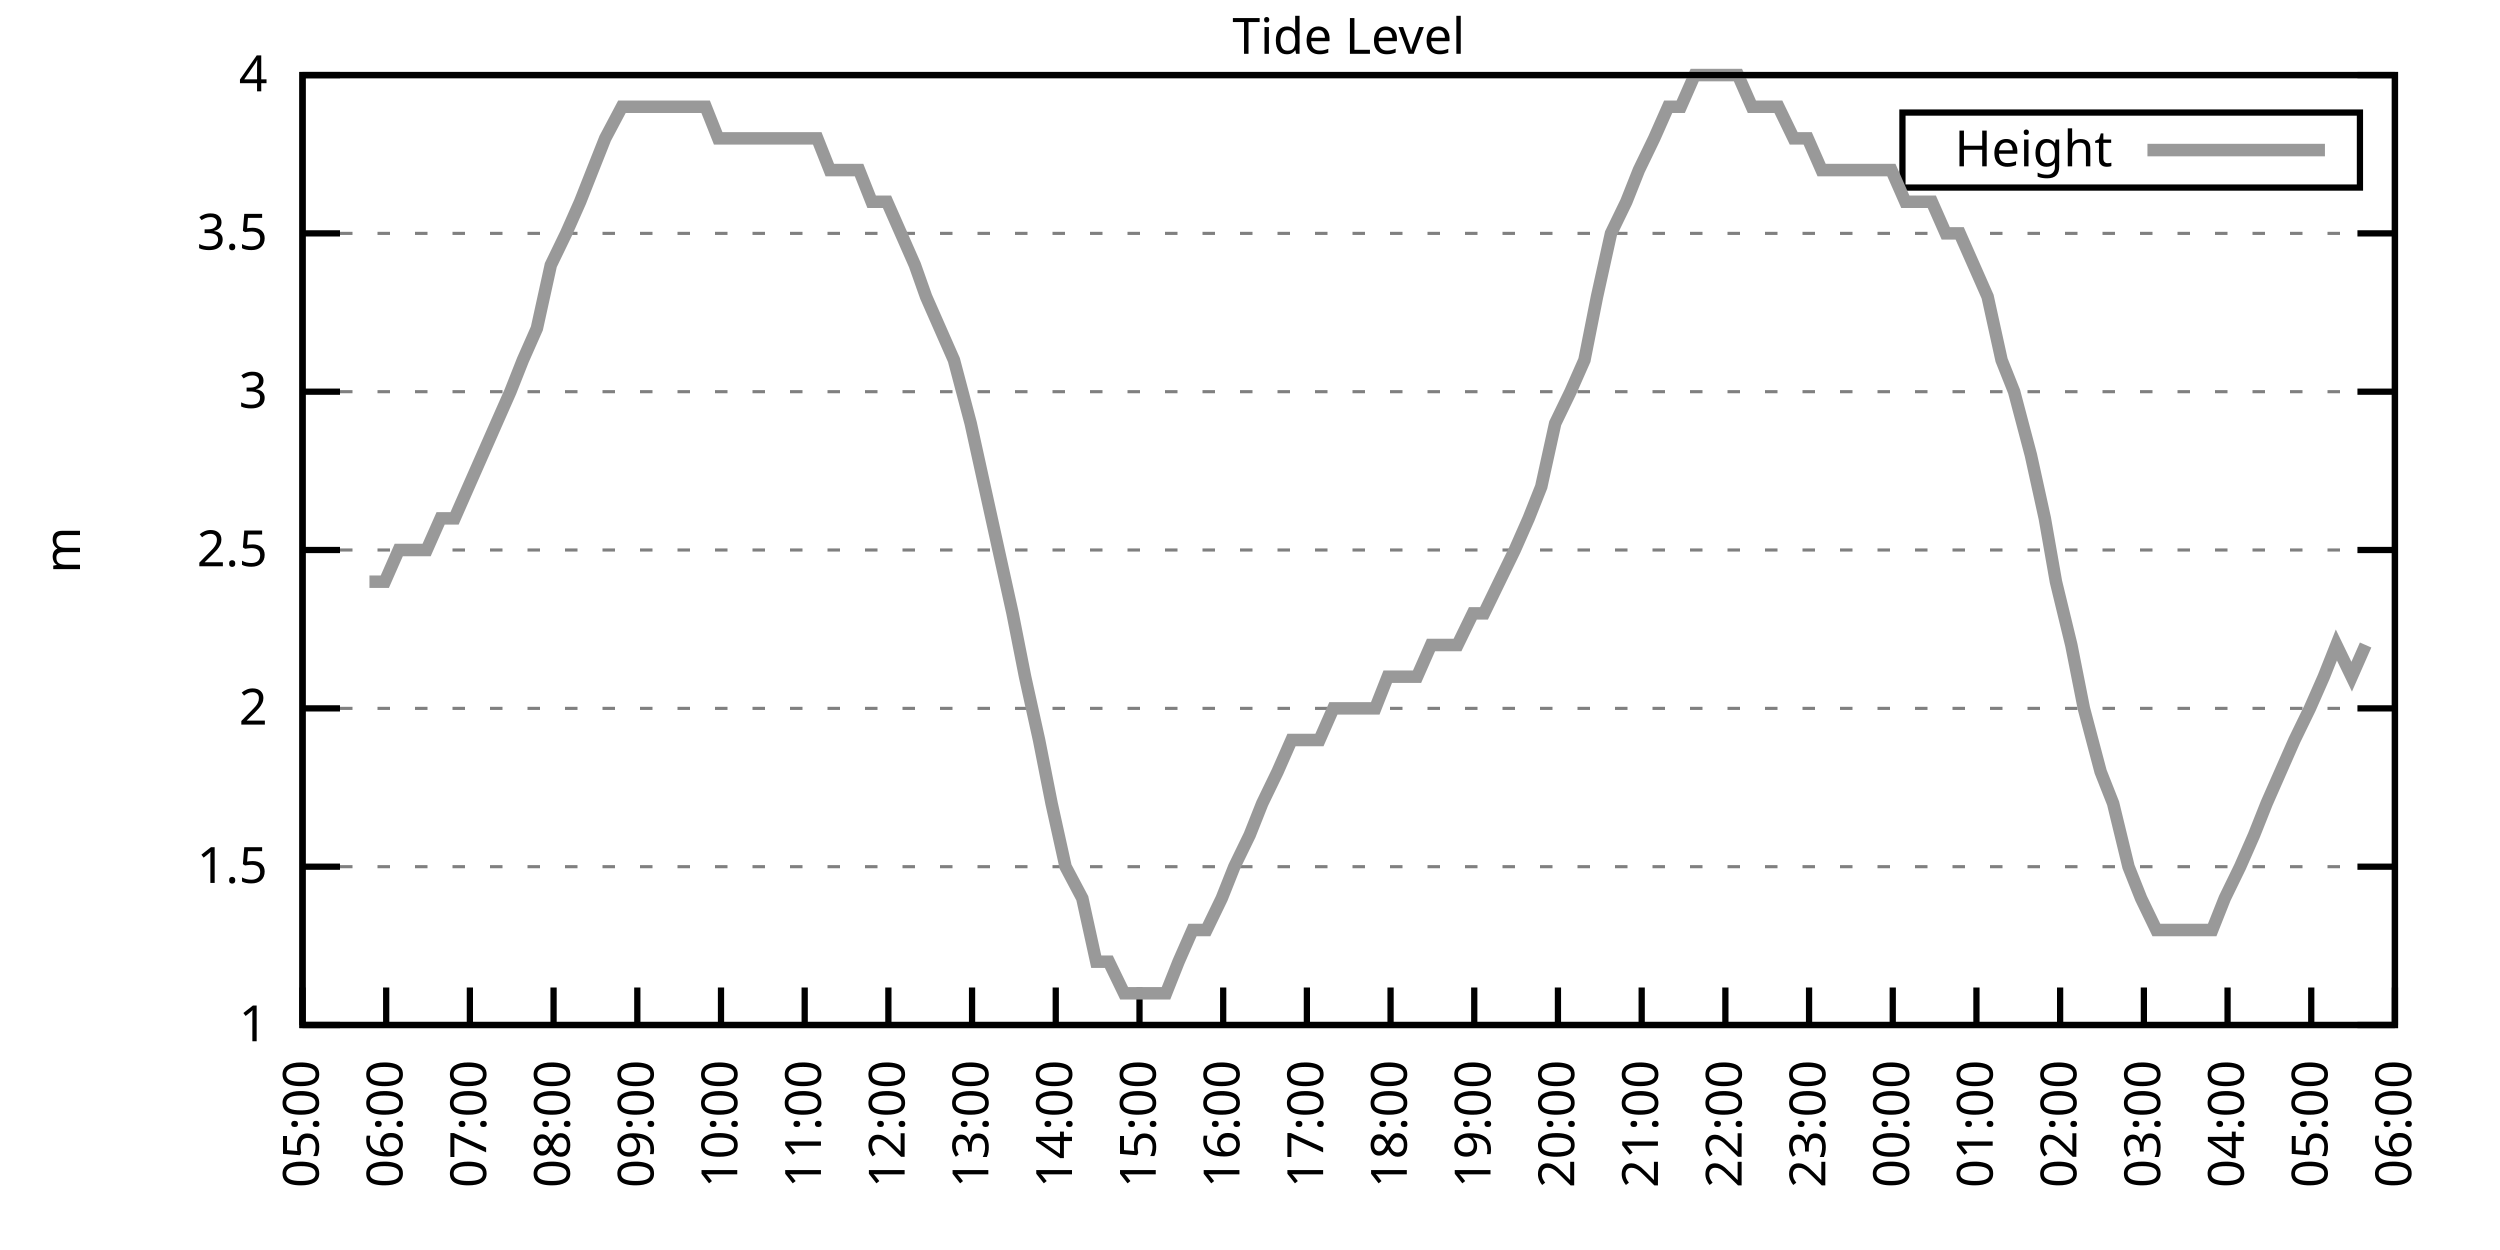
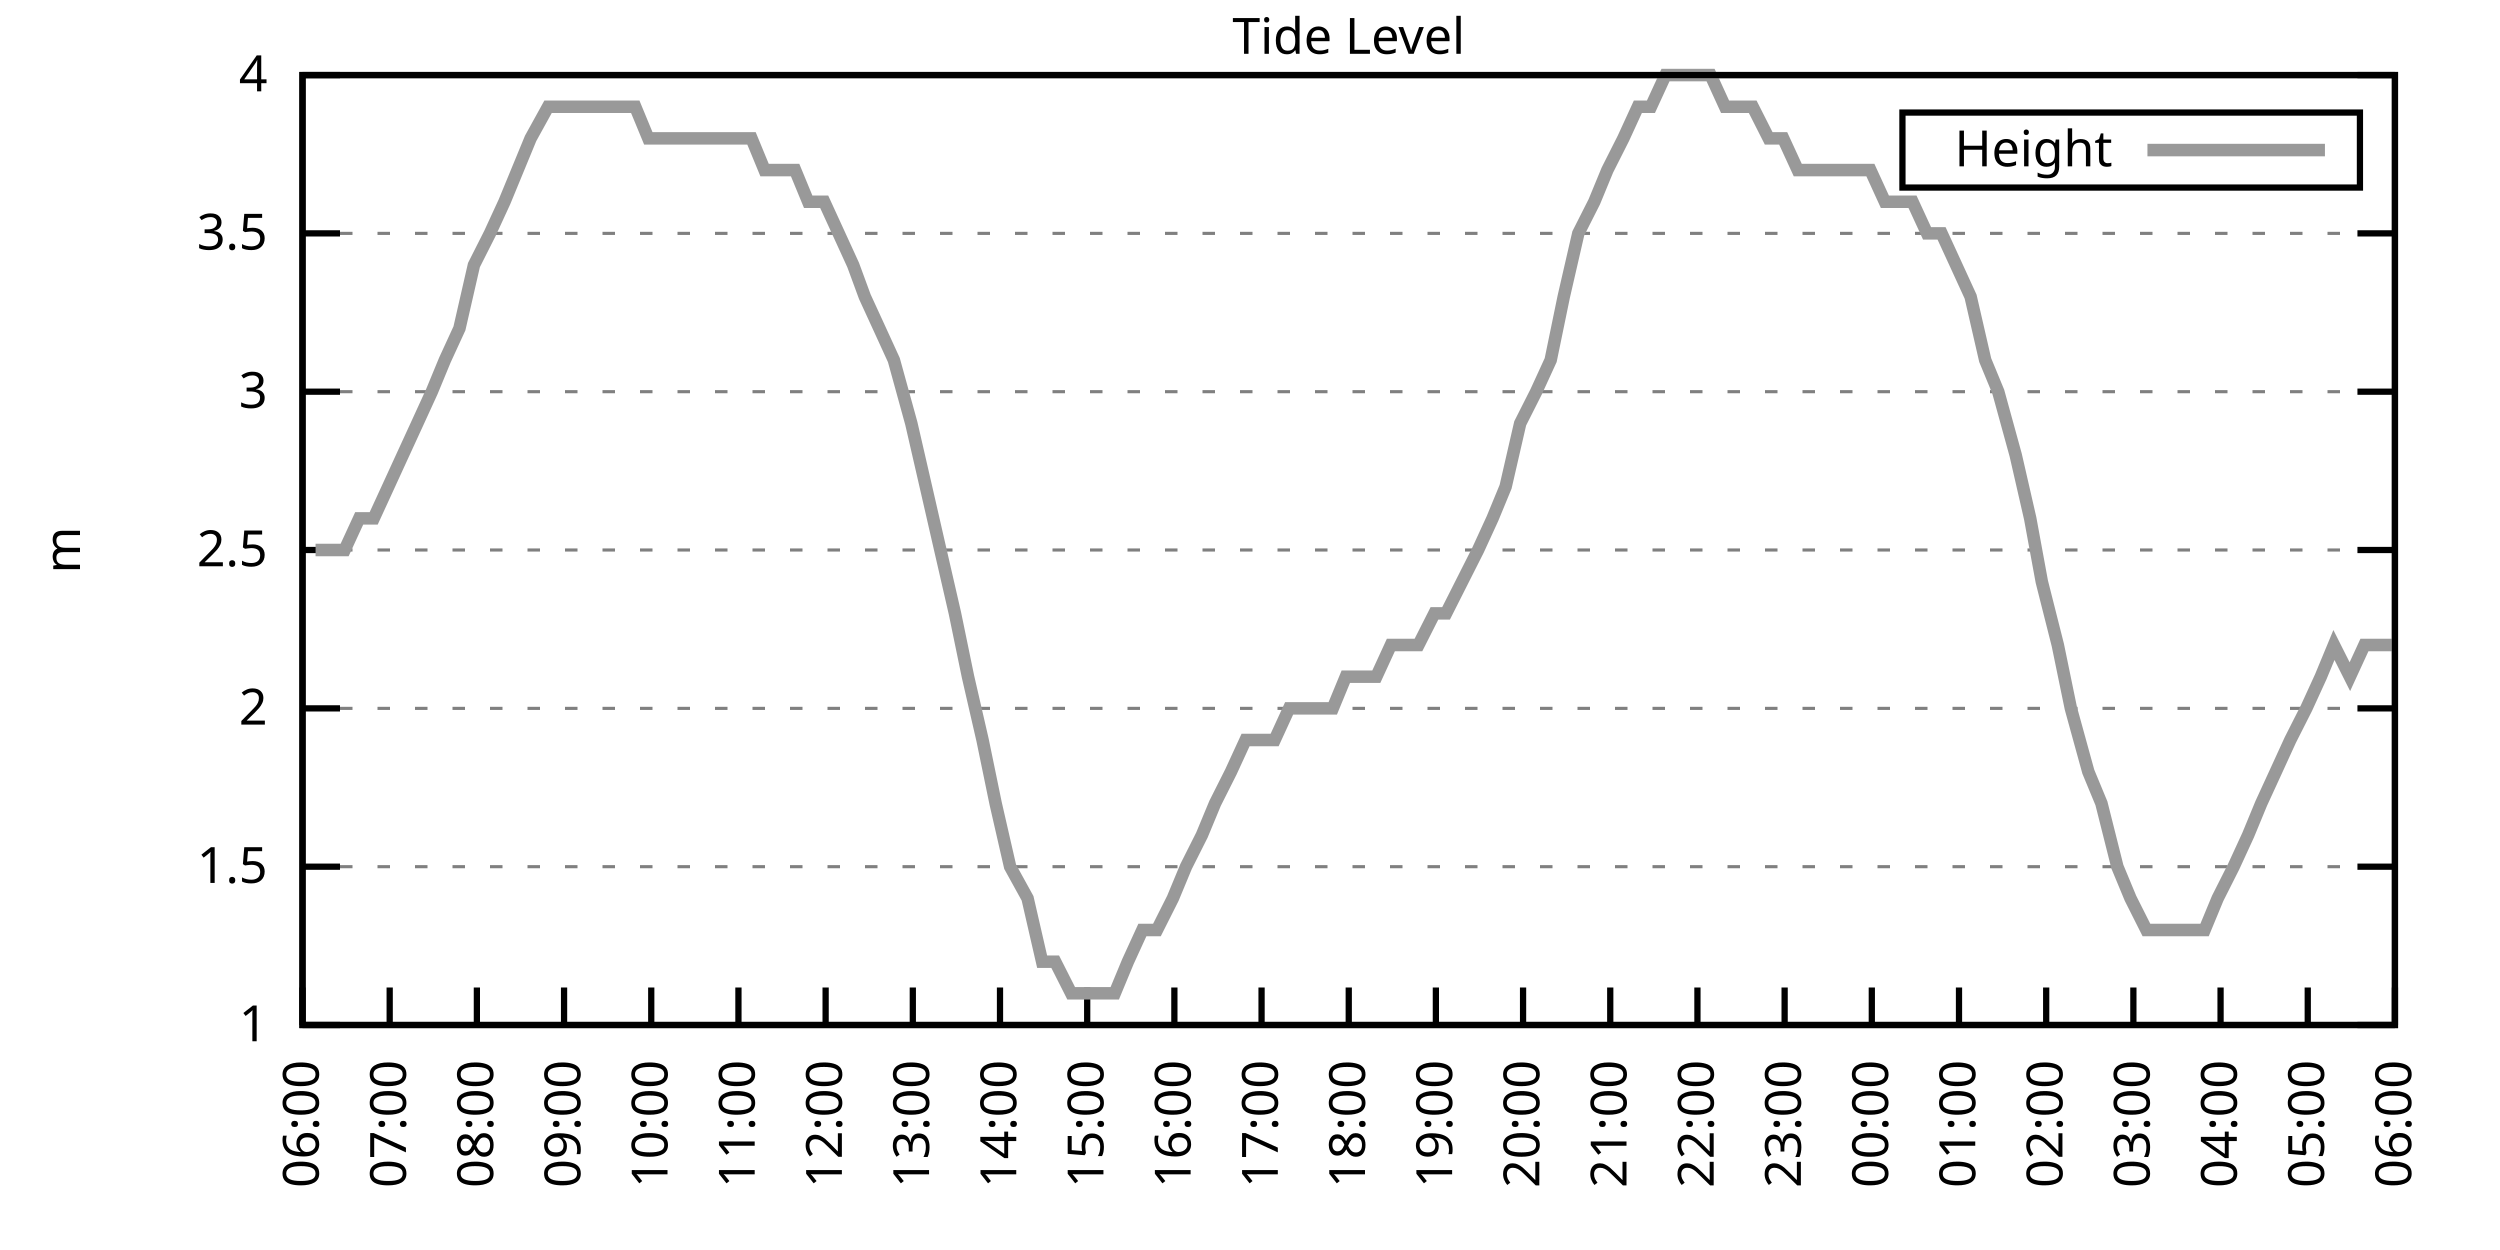
<svg xmlns="http://www.w3.org/2000/svg" xmlns:xlink="http://www.w3.org/1999/xlink" width="400" height="200" viewBox="0 0 400 200">
  <g id="gnuplot_canvas">
    <rect x="0" y="0" width="400" height="200" fill="none" />
    <defs>
      <circle id="gpDot" r="0.5" stroke-width="0.5" stroke="currentColor" />
      <path id="gpPt0" stroke-width="0.333" stroke="currentColor" d="M-1,0 h2 M0,-1 v2" />
      <path id="gpPt1" stroke-width="0.333" stroke="currentColor" d="M-1,-1 L1,1 M1,-1 L-1,1" />
      <path id="gpPt2" stroke-width="0.333" stroke="currentColor" d="M-1,0 L1,0 M0,-1 L0,1 M-1,-1 L1,1 M-1,1 L1,-1" />
      <rect id="gpPt3" stroke-width="0.333" stroke="currentColor" x="-1" y="-1" width="2" height="2" />
      <rect id="gpPt4" stroke-width="0.333" stroke="currentColor" fill="currentColor" x="-1" y="-1" width="2" height="2" />
      <circle id="gpPt5" stroke-width="0.333" stroke="currentColor" cx="0" cy="0" r="1" />
      <use xlink:href="#gpPt5" id="gpPt6" fill="currentColor" stroke="none" />
      <path id="gpPt7" stroke-width="0.333" stroke="currentColor" d="M0,-1.33 L-1.33,0.67 L1.33,0.67 z" />
      <use xlink:href="#gpPt7" id="gpPt8" fill="currentColor" stroke="none" />
      <use xlink:href="#gpPt7" id="gpPt9" stroke="currentColor" transform="rotate(180)" />
      <use xlink:href="#gpPt9" id="gpPt10" fill="currentColor" stroke="none" />
      <use xlink:href="#gpPt3" id="gpPt11" stroke="currentColor" transform="rotate(45)" />
      <use xlink:href="#gpPt11" id="gpPt12" fill="currentColor" stroke="none" />
      <path id="gpPt13" stroke-width="0.333" stroke="currentColor" d="M0,1.330 L1.265,0.411 L0.782,-1.067 L-0.782,-1.076 L-1.265,0.411 z" />
      <use xlink:href="#gpPt13" id="gpPt14" fill="currentColor" stroke="none" />
      <filter id="textbox" filterUnits="objectBoundingBox" x="0" y="0" height="1" width="1">
        <feFlood flood-color="white" flood-opacity="1" result="bgnd" />
        <feComposite in="SourceGraphic" in2="bgnd" operator="atop" />
      </filter>
      <filter id="greybox" filterUnits="objectBoundingBox" x="0" y="0" height="1" width="1">
        <feFlood flood-color="lightgrey" flood-opacity="1" result="grey" />
        <feComposite in="SourceGraphic" in2="grey" operator="atop" />
      </filter>
    </defs>
    <g fill="none" color="white" stroke="currentColor" stroke-width="1.00" stroke-linecap="butt" stroke-linejoin="miter">
</g>
    <g fill="none" color="black" stroke="currentColor" stroke-width="1.00" stroke-linecap="butt" stroke-linejoin="miter">
      <g stroke="none" shape-rendering="crispEdges">
        <polygon fill="rgb(255, 255, 255)" points="48.40,164.00 383.18,164.00 383.18,12.02 48.40,12.02 " />
      </g>
    </g>
    <g fill="none" color="black" stroke="currentColor" stroke-width="1.00" stroke-linecap="butt" stroke-linejoin="miter">
</g>
    <g fill="none" color="black" stroke="black" stroke-width="0.50" stroke-linecap="butt" stroke-linejoin="miter">
</g>
    <g fill="none" color="gray" stroke="currentColor" stroke-width="0.50" stroke-linecap="butt" stroke-linejoin="miter">
      <path stroke="gray" stroke-dasharray="2,4" class="gridline" d="M48.40,164.00 L383.19,164.00  " />
    </g>
    <g fill="none" color="gray" stroke="gray" stroke-width="1.00" stroke-linecap="butt" stroke-linejoin="miter">
</g>
    <g fill="none" color="black" stroke="currentColor" stroke-width="1.00" stroke-linecap="butt" stroke-linejoin="miter">
      <path stroke="black" d="M48.40,164.00 L54.40,164.00 M383.19,164.00 L377.19,164.00  " />
      <g transform="translate(42.80,166.60)" stroke="none" fill="black" font-family="Sans" font-size="8.00" text-anchor="end">
        <text>
          <tspan font-family="Sans"> 1</tspan>
        </text>
      </g>
    </g>
    <g fill="none" color="black" stroke="currentColor" stroke-width="1.00" stroke-linecap="butt" stroke-linejoin="miter">
</g>
    <g fill="none" color="black" stroke="black" stroke-width="0.50" stroke-linecap="butt" stroke-linejoin="miter">
</g>
    <g fill="none" color="gray" stroke="currentColor" stroke-width="0.50" stroke-linecap="butt" stroke-linejoin="miter">
      <path stroke="gray" stroke-dasharray="2,4" class="gridline" d="M48.40,138.67 L383.19,138.67  " />
    </g>
    <g fill="none" color="gray" stroke="gray" stroke-width="1.00" stroke-linecap="butt" stroke-linejoin="miter">
</g>
    <g fill="none" color="black" stroke="currentColor" stroke-width="1.00" stroke-linecap="butt" stroke-linejoin="miter">
      <path stroke="black" d="M48.40,138.67 L54.40,138.67 M383.19,138.67 L377.19,138.67  " />
      <g transform="translate(42.80,141.27)" stroke="none" fill="black" font-family="Sans" font-size="8.00" text-anchor="end">
        <text>
          <tspan font-family="Sans"> 1.5</tspan>
        </text>
      </g>
    </g>
    <g fill="none" color="black" stroke="currentColor" stroke-width="1.00" stroke-linecap="butt" stroke-linejoin="miter">
</g>
    <g fill="none" color="black" stroke="black" stroke-width="0.50" stroke-linecap="butt" stroke-linejoin="miter">
</g>
    <g fill="none" color="gray" stroke="currentColor" stroke-width="0.50" stroke-linecap="butt" stroke-linejoin="miter">
      <path stroke="gray" stroke-dasharray="2,4" class="gridline" d="M48.40,113.34 L383.19,113.34  " />
    </g>
    <g fill="none" color="gray" stroke="gray" stroke-width="1.00" stroke-linecap="butt" stroke-linejoin="miter">
</g>
    <g fill="none" color="black" stroke="currentColor" stroke-width="1.00" stroke-linecap="butt" stroke-linejoin="miter">
      <path stroke="black" d="M48.40,113.34 L54.40,113.34 M383.19,113.34 L377.19,113.34  " />
      <g transform="translate(42.80,115.94)" stroke="none" fill="black" font-family="Sans" font-size="8.00" text-anchor="end">
        <text>
          <tspan font-family="Sans"> 2</tspan>
        </text>
      </g>
    </g>
    <g fill="none" color="black" stroke="currentColor" stroke-width="1.00" stroke-linecap="butt" stroke-linejoin="miter">
</g>
    <g fill="none" color="black" stroke="black" stroke-width="0.50" stroke-linecap="butt" stroke-linejoin="miter">
</g>
    <g fill="none" color="gray" stroke="currentColor" stroke-width="0.50" stroke-linecap="butt" stroke-linejoin="miter">
      <path stroke="gray" stroke-dasharray="2,4" class="gridline" d="M48.40,88.00 L383.19,88.00  " />
    </g>
    <g fill="none" color="gray" stroke="gray" stroke-width="1.00" stroke-linecap="butt" stroke-linejoin="miter">
</g>
    <g fill="none" color="black" stroke="currentColor" stroke-width="1.00" stroke-linecap="butt" stroke-linejoin="miter">
      <path stroke="black" d="M48.40,88.00 L54.40,88.00 M383.19,88.00 L377.19,88.00  " />
      <g transform="translate(42.80,90.60)" stroke="none" fill="black" font-family="Sans" font-size="8.00" text-anchor="end">
        <text>
          <tspan font-family="Sans"> 2.5</tspan>
        </text>
      </g>
    </g>
    <g fill="none" color="black" stroke="currentColor" stroke-width="1.00" stroke-linecap="butt" stroke-linejoin="miter">
</g>
    <g fill="none" color="black" stroke="black" stroke-width="0.50" stroke-linecap="butt" stroke-linejoin="miter">
</g>
    <g fill="none" color="gray" stroke="currentColor" stroke-width="0.50" stroke-linecap="butt" stroke-linejoin="miter">
      <path stroke="gray" stroke-dasharray="2,4" class="gridline" d="M48.40,62.67 L383.19,62.67  " />
    </g>
    <g fill="none" color="gray" stroke="gray" stroke-width="1.00" stroke-linecap="butt" stroke-linejoin="miter">
</g>
    <g fill="none" color="black" stroke="currentColor" stroke-width="1.00" stroke-linecap="butt" stroke-linejoin="miter">
      <path stroke="black" d="M48.40,62.67 L54.40,62.67 M383.19,62.67 L377.19,62.67  " />
      <g transform="translate(42.80,65.27)" stroke="none" fill="black" font-family="Sans" font-size="8.00" text-anchor="end">
        <text>
          <tspan font-family="Sans"> 3</tspan>
        </text>
      </g>
    </g>
    <g fill="none" color="black" stroke="currentColor" stroke-width="1.00" stroke-linecap="butt" stroke-linejoin="miter">
</g>
    <g fill="none" color="black" stroke="black" stroke-width="0.50" stroke-linecap="butt" stroke-linejoin="miter">
</g>
    <g fill="none" color="gray" stroke="currentColor" stroke-width="0.50" stroke-linecap="butt" stroke-linejoin="miter">
      <path stroke="gray" stroke-dasharray="2,4" class="gridline" d="M48.40,37.34 L383.19,37.34  " />
    </g>
    <g fill="none" color="gray" stroke="gray" stroke-width="1.00" stroke-linecap="butt" stroke-linejoin="miter">
</g>
    <g fill="none" color="black" stroke="currentColor" stroke-width="1.00" stroke-linecap="butt" stroke-linejoin="miter">
      <path stroke="black" d="M48.40,37.34 L54.40,37.34 M383.19,37.34 L377.19,37.34  " />
      <g transform="translate(42.80,39.94)" stroke="none" fill="black" font-family="Sans" font-size="8.00" text-anchor="end">
        <text>
          <tspan font-family="Sans"> 3.5</tspan>
        </text>
      </g>
    </g>
    <g fill="none" color="black" stroke="currentColor" stroke-width="1.00" stroke-linecap="butt" stroke-linejoin="miter">
</g>
    <g fill="none" color="black" stroke="black" stroke-width="0.50" stroke-linecap="butt" stroke-linejoin="miter">
</g>
    <g fill="none" color="gray" stroke="currentColor" stroke-width="0.50" stroke-linecap="butt" stroke-linejoin="miter">
      <path stroke="gray" stroke-dasharray="2,4" class="gridline" d="M48.40,12.01 L383.19,12.01  " />
    </g>
    <g fill="none" color="gray" stroke="gray" stroke-width="1.00" stroke-linecap="butt" stroke-linejoin="miter">
</g>
    <g fill="none" color="black" stroke="currentColor" stroke-width="1.00" stroke-linecap="butt" stroke-linejoin="miter">
      <path stroke="black" d="M48.40,12.01 L54.40,12.01 M383.19,12.01 L377.19,12.01  " />
      <g transform="translate(42.80,14.61)" stroke="none" fill="black" font-family="Sans" font-size="8.00" text-anchor="end">
        <text>
          <tspan font-family="Sans"> 4</tspan>
        </text>
      </g>
    </g>
    <g fill="none" color="black" stroke="currentColor" stroke-width="1.00" stroke-linecap="butt" stroke-linejoin="miter">
      <path stroke="black" d="M48.40,164.00 L48.40,158.00  " />
      <g transform="translate(51.00,169.60) rotate(270.00)" stroke="none" fill="black" font-family="Sans" font-size="8.00" text-anchor="end">
        <text>
-           <tspan font-family="Sans">05:00</tspan>
-         </text>
-       </g>
-     </g>
-     <g fill="none" color="black" stroke="currentColor" stroke-width="1.00" stroke-linecap="butt" stroke-linejoin="miter">
-       <path stroke="black" d="M61.79,164.00 L61.79,158.00  " />
-       <g transform="translate(64.39,169.60) rotate(270.00)" stroke="none" fill="black" font-family="Sans" font-size="8.00" text-anchor="end">
-         <text>
          <tspan font-family="Sans">06:00</tspan>
        </text>
      </g>
    </g>
    <g fill="none" color="black" stroke="currentColor" stroke-width="1.00" stroke-linecap="butt" stroke-linejoin="miter">
-       <path stroke="black" d="M75.18,164.00 L75.18,158.00  " />
-       <g transform="translate(77.78,169.60) rotate(270.00)" stroke="none" fill="black" font-family="Sans" font-size="8.00" text-anchor="end">
+       <path stroke="black" d="M62.35,164.00 L62.35,158.00  " />
+       <g transform="translate(64.95,169.60) rotate(270.00)" stroke="none" fill="black" font-family="Sans" font-size="8.00" text-anchor="end">
        <text>
          <tspan font-family="Sans">07:00</tspan>
        </text>
      </g>
    </g>
    <g fill="none" color="black" stroke="currentColor" stroke-width="1.00" stroke-linecap="butt" stroke-linejoin="miter">
-       <path stroke="black" d="M88.57,164.00 L88.57,158.00  " />
-       <g transform="translate(91.17,169.60) rotate(270.00)" stroke="none" fill="black" font-family="Sans" font-size="8.00" text-anchor="end">
+       <path stroke="black" d="M76.30,164.00 L76.30,158.00  " />
+       <g transform="translate(78.90,169.60) rotate(270.00)" stroke="none" fill="black" font-family="Sans" font-size="8.00" text-anchor="end">
        <text>
          <tspan font-family="Sans">08:00</tspan>
        </text>
      </g>
    </g>
    <g fill="none" color="black" stroke="currentColor" stroke-width="1.00" stroke-linecap="butt" stroke-linejoin="miter">
-       <path stroke="black" d="M101.97,164.00 L101.97,158.00  " />
-       <g transform="translate(104.57,169.60) rotate(270.00)" stroke="none" fill="black" font-family="Sans" font-size="8.00" text-anchor="end">
+       <path stroke="black" d="M90.25,164.00 L90.25,158.00  " />
+       <g transform="translate(92.85,169.60) rotate(270.00)" stroke="none" fill="black" font-family="Sans" font-size="8.00" text-anchor="end">
        <text>
          <tspan font-family="Sans">09:00</tspan>
        </text>
      </g>
    </g>
    <g fill="none" color="black" stroke="currentColor" stroke-width="1.00" stroke-linecap="butt" stroke-linejoin="miter">
-       <path stroke="black" d="M115.36,164.00 L115.36,158.00  " />
-       <g transform="translate(117.96,169.60) rotate(270.00)" stroke="none" fill="black" font-family="Sans" font-size="8.00" text-anchor="end">
+       <path stroke="black" d="M104.20,164.00 L104.20,158.00  " />
+       <g transform="translate(106.80,169.60) rotate(270.00)" stroke="none" fill="black" font-family="Sans" font-size="8.00" text-anchor="end">
        <text>
          <tspan font-family="Sans">10:00</tspan>
        </text>
      </g>
    </g>
    <g fill="none" color="black" stroke="currentColor" stroke-width="1.00" stroke-linecap="butt" stroke-linejoin="miter">
-       <path stroke="black" d="M128.75,164.00 L128.75,158.00  " />
-       <g transform="translate(131.35,169.60) rotate(270.00)" stroke="none" fill="black" font-family="Sans" font-size="8.00" text-anchor="end">
+       <path stroke="black" d="M118.15,164.00 L118.15,158.00  " />
+       <g transform="translate(120.75,169.60) rotate(270.00)" stroke="none" fill="black" font-family="Sans" font-size="8.00" text-anchor="end">
        <text>
          <tspan font-family="Sans">11:00</tspan>
        </text>
      </g>
    </g>
    <g fill="none" color="black" stroke="currentColor" stroke-width="1.00" stroke-linecap="butt" stroke-linejoin="miter">
-       <path stroke="black" d="M142.14,164.00 L142.14,158.00  " />
-       <g transform="translate(144.74,169.60) rotate(270.00)" stroke="none" fill="black" font-family="Sans" font-size="8.00" text-anchor="end">
+       <path stroke="black" d="M132.10,164.00 L132.10,158.00  " />
+       <g transform="translate(134.70,169.60) rotate(270.00)" stroke="none" fill="black" font-family="Sans" font-size="8.00" text-anchor="end">
        <text>
          <tspan font-family="Sans">12:00</tspan>
        </text>
      </g>
    </g>
    <g fill="none" color="black" stroke="currentColor" stroke-width="1.00" stroke-linecap="butt" stroke-linejoin="miter">
-       <path stroke="black" d="M155.53,164.00 L155.53,158.00  " />
-       <g transform="translate(158.13,169.60) rotate(270.00)" stroke="none" fill="black" font-family="Sans" font-size="8.00" text-anchor="end">
+       <path stroke="black" d="M146.05,164.00 L146.05,158.00  " />
+       <g transform="translate(148.65,169.60) rotate(270.00)" stroke="none" fill="black" font-family="Sans" font-size="8.00" text-anchor="end">
        <text>
          <tspan font-family="Sans">13:00</tspan>
        </text>
      </g>
    </g>
    <g fill="none" color="black" stroke="currentColor" stroke-width="1.00" stroke-linecap="butt" stroke-linejoin="miter">
-       <path stroke="black" d="M168.92,164.00 L168.92,158.00  " />
-       <g transform="translate(171.52,169.60) rotate(270.00)" stroke="none" fill="black" font-family="Sans" font-size="8.00" text-anchor="end">
+       <path stroke="black" d="M160.00,164.00 L160.00,158.00  " />
+       <g transform="translate(162.60,169.60) rotate(270.00)" stroke="none" fill="black" font-family="Sans" font-size="8.00" text-anchor="end">
        <text>
          <tspan font-family="Sans">14:00</tspan>
        </text>
      </g>
    </g>
    <g fill="none" color="black" stroke="currentColor" stroke-width="1.00" stroke-linecap="butt" stroke-linejoin="miter">
-       <path stroke="black" d="M182.32,164.00 L182.32,158.00  " />
-       <g transform="translate(184.92,169.60) rotate(270.00)" stroke="none" fill="black" font-family="Sans" font-size="8.00" text-anchor="end">
+       <path stroke="black" d="M173.95,164.00 L173.95,158.00  " />
+       <g transform="translate(176.55,169.60) rotate(270.00)" stroke="none" fill="black" font-family="Sans" font-size="8.00" text-anchor="end">
        <text>
          <tspan font-family="Sans">15:00</tspan>
        </text>
      </g>
    </g>
    <g fill="none" color="black" stroke="currentColor" stroke-width="1.00" stroke-linecap="butt" stroke-linejoin="miter">
-       <path stroke="black" d="M195.71,164.00 L195.71,158.00  " />
-       <g transform="translate(198.31,169.60) rotate(270.00)" stroke="none" fill="black" font-family="Sans" font-size="8.00" text-anchor="end">
+       <path stroke="black" d="M187.90,164.00 L187.90,158.00  " />
+       <g transform="translate(190.50,169.60) rotate(270.00)" stroke="none" fill="black" font-family="Sans" font-size="8.00" text-anchor="end">
        <text>
          <tspan font-family="Sans">16:00</tspan>
        </text>
      </g>
    </g>
    <g fill="none" color="black" stroke="currentColor" stroke-width="1.00" stroke-linecap="butt" stroke-linejoin="miter">
-       <path stroke="black" d="M209.10,164.00 L209.10,158.00  " />
-       <g transform="translate(211.70,169.60) rotate(270.00)" stroke="none" fill="black" font-family="Sans" font-size="8.00" text-anchor="end">
+       <path stroke="black" d="M201.85,164.00 L201.85,158.00  " />
+       <g transform="translate(204.45,169.60) rotate(270.00)" stroke="none" fill="black" font-family="Sans" font-size="8.00" text-anchor="end">
        <text>
          <tspan font-family="Sans">17:00</tspan>
        </text>
      </g>
    </g>
    <g fill="none" color="black" stroke="currentColor" stroke-width="1.00" stroke-linecap="butt" stroke-linejoin="miter">
-       <path stroke="black" d="M222.49,164.00 L222.49,158.00  " />
-       <g transform="translate(225.09,169.60) rotate(270.00)" stroke="none" fill="black" font-family="Sans" font-size="8.00" text-anchor="end">
+       <path stroke="black" d="M215.80,164.00 L215.80,158.00  " />
+       <g transform="translate(218.40,169.60) rotate(270.00)" stroke="none" fill="black" font-family="Sans" font-size="8.00" text-anchor="end">
        <text>
          <tspan font-family="Sans">18:00</tspan>
        </text>
      </g>
    </g>
    <g fill="none" color="black" stroke="currentColor" stroke-width="1.00" stroke-linecap="butt" stroke-linejoin="miter">
-       <path stroke="black" d="M235.88,164.00 L235.88,158.00  " />
-       <g transform="translate(238.48,169.60) rotate(270.00)" stroke="none" fill="black" font-family="Sans" font-size="8.00" text-anchor="end">
+       <path stroke="black" d="M229.74,164.00 L229.74,158.00  " />
+       <g transform="translate(232.34,169.60) rotate(270.00)" stroke="none" fill="black" font-family="Sans" font-size="8.00" text-anchor="end">
        <text>
          <tspan font-family="Sans">19:00</tspan>
        </text>
      </g>
    </g>
    <g fill="none" color="black" stroke="currentColor" stroke-width="1.00" stroke-linecap="butt" stroke-linejoin="miter">
-       <path stroke="black" d="M249.27,164.00 L249.27,158.00  " />
-       <g transform="translate(251.87,169.60) rotate(270.00)" stroke="none" fill="black" font-family="Sans" font-size="8.00" text-anchor="end">
+       <path stroke="black" d="M243.69,164.00 L243.69,158.00  " />
+       <g transform="translate(246.29,169.60) rotate(270.00)" stroke="none" fill="black" font-family="Sans" font-size="8.00" text-anchor="end">
        <text>
          <tspan font-family="Sans">20:00</tspan>
        </text>
      </g>
    </g>
    <g fill="none" color="black" stroke="currentColor" stroke-width="1.00" stroke-linecap="butt" stroke-linejoin="miter">
-       <path stroke="black" d="M262.67,164.00 L262.67,158.00  " />
-       <g transform="translate(265.27,169.60) rotate(270.00)" stroke="none" fill="black" font-family="Sans" font-size="8.00" text-anchor="end">
+       <path stroke="black" d="M257.64,164.00 L257.64,158.00  " />
+       <g transform="translate(260.24,169.60) rotate(270.00)" stroke="none" fill="black" font-family="Sans" font-size="8.00" text-anchor="end">
        <text>
          <tspan font-family="Sans">21:00</tspan>
        </text>
      </g>
    </g>
    <g fill="none" color="black" stroke="currentColor" stroke-width="1.00" stroke-linecap="butt" stroke-linejoin="miter">
-       <path stroke="black" d="M276.06,164.00 L276.06,158.00  " />
-       <g transform="translate(278.66,169.60) rotate(270.00)" stroke="none" fill="black" font-family="Sans" font-size="8.00" text-anchor="end">
+       <path stroke="black" d="M271.59,164.00 L271.59,158.00  " />
+       <g transform="translate(274.19,169.60) rotate(270.00)" stroke="none" fill="black" font-family="Sans" font-size="8.00" text-anchor="end">
        <text>
          <tspan font-family="Sans">22:00</tspan>
        </text>
      </g>
    </g>
    <g fill="none" color="black" stroke="currentColor" stroke-width="1.00" stroke-linecap="butt" stroke-linejoin="miter">
-       <path stroke="black" d="M289.45,164.00 L289.45,158.00  " />
-       <g transform="translate(292.05,169.60) rotate(270.00)" stroke="none" fill="black" font-family="Sans" font-size="8.00" text-anchor="end">
+       <path stroke="black" d="M285.54,164.00 L285.54,158.00  " />
+       <g transform="translate(288.14,169.60) rotate(270.00)" stroke="none" fill="black" font-family="Sans" font-size="8.00" text-anchor="end">
        <text>
          <tspan font-family="Sans">23:00</tspan>
        </text>
      </g>
    </g>
    <g fill="none" color="black" stroke="currentColor" stroke-width="1.00" stroke-linecap="butt" stroke-linejoin="miter">
-       <path stroke="black" d="M302.84,164.00 L302.84,158.00  " />
-       <g transform="translate(305.44,169.60) rotate(270.00)" stroke="none" fill="black" font-family="Sans" font-size="8.00" text-anchor="end">
+       <path stroke="black" d="M299.49,164.00 L299.49,158.00  " />
+       <g transform="translate(302.09,169.60) rotate(270.00)" stroke="none" fill="black" font-family="Sans" font-size="8.00" text-anchor="end">
        <text>
          <tspan font-family="Sans">00:00</tspan>
        </text>
      </g>
    </g>
    <g fill="none" color="black" stroke="currentColor" stroke-width="1.00" stroke-linecap="butt" stroke-linejoin="miter">
-       <path stroke="black" d="M316.23,164.00 L316.23,158.00  " />
-       <g transform="translate(318.83,169.60) rotate(270.00)" stroke="none" fill="black" font-family="Sans" font-size="8.00" text-anchor="end">
+       <path stroke="black" d="M313.44,164.00 L313.44,158.00  " />
+       <g transform="translate(316.04,169.60) rotate(270.00)" stroke="none" fill="black" font-family="Sans" font-size="8.00" text-anchor="end">
        <text>
          <tspan font-family="Sans">01:00</tspan>
        </text>
      </g>
    </g>
    <g fill="none" color="black" stroke="currentColor" stroke-width="1.00" stroke-linecap="butt" stroke-linejoin="miter">
-       <path stroke="black" d="M329.62,164.00 L329.62,158.00  " />
-       <g transform="translate(332.22,169.60) rotate(270.00)" stroke="none" fill="black" font-family="Sans" font-size="8.00" text-anchor="end">
+       <path stroke="black" d="M327.39,164.00 L327.39,158.00  " />
+       <g transform="translate(329.99,169.60) rotate(270.00)" stroke="none" fill="black" font-family="Sans" font-size="8.00" text-anchor="end">
        <text>
          <tspan font-family="Sans">02:00</tspan>
        </text>
      </g>
    </g>
    <g fill="none" color="black" stroke="currentColor" stroke-width="1.00" stroke-linecap="butt" stroke-linejoin="miter">
-       <path stroke="black" d="M343.02,164.00 L343.02,158.00  " />
-       <g transform="translate(345.62,169.60) rotate(270.00)" stroke="none" fill="black" font-family="Sans" font-size="8.00" text-anchor="end">
+       <path stroke="black" d="M341.34,164.00 L341.34,158.00  " />
+       <g transform="translate(343.94,169.60) rotate(270.00)" stroke="none" fill="black" font-family="Sans" font-size="8.00" text-anchor="end">
        <text>
          <tspan font-family="Sans">03:00</tspan>
        </text>
      </g>
    </g>
    <g fill="none" color="black" stroke="currentColor" stroke-width="1.00" stroke-linecap="butt" stroke-linejoin="miter">
-       <path stroke="black" d="M356.41,164.00 L356.41,158.00  " />
-       <g transform="translate(359.01,169.60) rotate(270.00)" stroke="none" fill="black" font-family="Sans" font-size="8.00" text-anchor="end">
+       <path stroke="black" d="M355.29,164.00 L355.29,158.00  " />
+       <g transform="translate(357.89,169.60) rotate(270.00)" stroke="none" fill="black" font-family="Sans" font-size="8.00" text-anchor="end">
        <text>
          <tspan font-family="Sans">04:00</tspan>
        </text>
      </g>
    </g>
    <g fill="none" color="black" stroke="currentColor" stroke-width="1.00" stroke-linecap="butt" stroke-linejoin="miter">
-       <path stroke="black" d="M369.80,164.00 L369.80,158.00  " />
-       <g transform="translate(372.40,169.60) rotate(270.00)" stroke="none" fill="black" font-family="Sans" font-size="8.00" text-anchor="end">
+       <path stroke="black" d="M369.24,164.00 L369.24,158.00  " />
+       <g transform="translate(371.84,169.60) rotate(270.00)" stroke="none" fill="black" font-family="Sans" font-size="8.00" text-anchor="end">
        <text>
          <tspan font-family="Sans">05:00</tspan>
        </text>
      </g>
    </g>
    <g fill="none" color="black" stroke="currentColor" stroke-width="1.00" stroke-linecap="butt" stroke-linejoin="miter">
      <path stroke="black" d="M383.19,164.00 L383.19,158.00  " />
      <g transform="translate(385.79,169.60) rotate(270.00)" stroke="none" fill="black" font-family="Sans" font-size="8.00" text-anchor="end">
        <text>
          <tspan font-family="Sans">06:00</tspan>
        </text>
      </g>
    </g>
    <g fill="none" color="black" stroke="currentColor" stroke-width="1.00" stroke-linecap="butt" stroke-linejoin="miter">
</g>
    <g fill="none" color="black" stroke="currentColor" stroke-width="1.00" stroke-linecap="butt" stroke-linejoin="miter">
      <path stroke="black" d="M48.40,12.01 L48.40,164.00 L383.19,164.00 L383.19,12.01 L48.40,12.01 Z  " />
    </g>
    <g fill="none" color="black" stroke="currentColor" stroke-width="1.00" stroke-linecap="butt" stroke-linejoin="miter">
</g>
    <g fill="none" color="black" stroke="currentColor" stroke-width="1.00" stroke-linecap="butt" stroke-linejoin="miter">
      <path stroke="black" d="M304.39,30.01 L304.39,18.01 L377.59,18.01 L377.59,30.01 L304.39,30.01 Z  " />
    </g>
    <g id="Tide_level_plot_1">
      <g fill="none" color="white" stroke="black" stroke-width="2.00" stroke-linecap="butt" stroke-linejoin="miter">
</g>
      <g fill="none" color="black" stroke="currentColor" stroke-width="2.00" stroke-linecap="butt" stroke-linejoin="miter">
        <g transform="translate(337.99,26.61)" stroke="none" fill="black" font-family="Sans" font-size="8.00" text-anchor="end">
          <text>
            <tspan font-family="Sans">Height</tspan>
          </text>
        </g>
      </g>
      <g fill="none" color="black" stroke="currentColor" stroke-width="2.00" stroke-linecap="butt" stroke-linejoin="miter">
-         <path stroke="rgb(153, 153, 153)" d="M343.59,24.01 L371.99,24.01 M59.11,93.07 L61.57,93.07 L63.80,88.00 L66.03,88.00 L68.26,88.00 L70.50,82.94   L72.73,82.94 L74.96,77.87 L77.19,72.81 L79.42,67.74 L81.66,62.67 L83.66,57.61 L85.90,52.54 L88.13,42.41   L90.58,37.34 L92.82,32.28 L94.82,27.21 L96.83,22.14 L99.51,17.08 L101.52,17.08 L103.98,17.08 L106.21,17.08   L108.44,17.08 L110.22,17.08 L112.90,17.08 L114.91,22.14 L117.37,22.14 L119.60,22.14 L121.61,22.14 L123.84,22.14   L126.07,22.14 L128.53,22.14 L130.76,22.14 L132.77,27.21 L135.22,27.21 L137.45,27.21 L139.46,32.28 L141.92,32.28   L144.15,37.34 L146.38,42.41 L148.17,47.47 L150.40,52.54 L152.63,57.61 L155.31,67.74 L157.54,77.87 L159.77,88.00   L162.01,98.14 L164.01,108.27 L166.25,118.40 L168.25,128.54 L170.49,138.67 L173.17,143.73 L175.40,153.87 L177.41,153.87   L179.86,158.93 L181.87,158.93 L184.32,158.93 L186.56,158.93 L188.57,153.87 L190.80,148.80 L193.03,148.80 L195.48,143.73   L197.49,138.67 L199.95,133.60 L201.96,128.54 L204.41,123.47 L206.64,118.40 L208.88,118.40 L211.11,118.40 L213.34,113.34   L215.35,113.34 L217.80,113.34 L220.04,113.34 L222.04,108.27 L224.50,108.27 L226.73,108.27 L228.96,103.20 L230.97,103.20   L233.20,103.20 L235.66,98.14 L237.44,98.14 L239.90,93.07 L242.36,88.00 L244.59,82.94 L246.60,77.87 L248.83,67.74   L251.28,62.67 L253.51,57.61 L255.52,47.47 L257.76,37.34 L260.21,32.28 L262.22,27.21 L264.67,22.14 L266.91,17.08   L268.92,17.08 L271.15,12.01 L273.38,12.01 L275.83,12.01 L278.07,12.01 L280.30,17.08 L282.53,17.08 L284.54,17.08   L286.99,22.14 L289.23,22.14 L291.46,27.21 L293.69,27.21 L295.70,27.21 L297.93,27.21 L300.39,27.21 L302.62,27.21   L304.85,32.28 L306.86,32.28 L309.09,32.28 L311.32,37.34 L313.55,37.34 L315.79,42.41 L318.02,47.47 L320.25,57.61   L322.26,62.67 L324.94,72.81 L327.17,82.94 L328.95,93.07 L331.41,103.20 L333.42,113.34 L336.10,123.47 L338.10,128.54   L340.56,138.67 L342.57,143.73 L345.02,148.80 L347.26,148.80 L349.49,148.80 L351.27,148.80 L353.95,148.80 L355.96,143.73   L358.42,138.67 L360.65,133.60 L362.66,128.54 L364.89,123.47 L367.12,118.40 L369.58,113.34 L371.81,108.27 L373.82,103.20   L376.27,108.27 L378.50,103.20  " />
+         <path stroke="rgb(153, 153, 153)" d="M343.59,24.01 L371.99,24.01 M50.49,88.00 L52.82,88.00 L55.14,88.00 L57.47,82.94 L59.79,82.94 L62.12,77.87   L64.44,72.81 L66.77,67.74 L69.09,62.67 L71.18,57.61 L73.51,52.54 L75.83,42.41 L78.39,37.34 L80.72,32.28   L82.81,27.21 L84.90,22.14 L87.69,17.08 L89.78,17.08 L92.34,17.08 L94.67,17.08 L96.99,17.08 L98.85,17.08   L101.64,17.08 L103.73,22.14 L106.29,22.14 L108.62,22.14 L110.71,22.14 L113.03,22.14 L115.36,22.14 L117.92,22.14   L120.24,22.14 L122.33,27.21 L124.89,27.21 L127.22,27.21 L129.31,32.28 L131.87,32.28 L134.19,37.34 L136.51,42.41   L138.37,47.47 L140.70,52.54 L143.02,57.61 L145.81,67.74 L148.14,77.87 L150.46,88.00 L152.79,98.14 L154.88,108.27   L157.21,118.40 L159.30,128.54 L161.62,138.67 L164.41,143.73 L166.74,153.87 L168.83,153.87 L171.39,158.93 L173.48,158.93   L176.04,158.93 L178.36,158.93 L180.46,153.87 L182.78,148.80 L185.11,148.80 L187.66,143.73 L189.76,138.67 L192.31,133.60   L194.41,128.54 L196.96,123.47 L199.29,118.40 L201.61,118.40 L203.94,118.40 L206.26,113.34 L208.36,113.34 L210.91,113.34   L213.24,113.34 L215.33,108.27 L217.89,108.27 L220.21,108.27 L222.54,103.20 L224.63,103.20 L226.95,103.20 L229.51,98.14   L231.37,98.14 L233.93,93.07 L236.49,88.00 L238.81,82.94 L240.90,77.87 L243.23,67.74 L245.79,62.67 L248.11,57.61   L250.20,47.47 L252.53,37.34 L255.09,32.28 L257.18,27.21 L259.74,22.14 L262.06,17.08 L264.15,17.08 L266.48,12.01   L268.80,12.01 L271.36,12.01 L273.69,12.01 L276.01,17.08 L278.34,17.08 L280.43,17.08 L282.99,22.14 L285.31,22.14   L287.64,27.21 L289.96,27.21 L292.05,27.21 L294.38,27.21 L296.94,27.21 L299.26,27.21 L301.58,32.28 L303.68,32.28   L306.00,32.28 L308.33,37.34 L310.65,37.34 L312.98,42.41 L315.30,47.47 L317.63,57.61 L319.72,62.67 L322.51,72.81   L324.83,82.94 L326.69,93.07 L329.25,103.20 L331.34,113.34 L334.13,123.47 L336.23,128.54 L338.78,138.67 L340.88,143.73   L343.43,148.80 L345.76,148.80 L348.08,148.80 L349.94,148.80 L352.73,148.80 L354.83,143.73 L357.38,138.67 L359.71,133.60   L361.80,128.54 L364.13,123.47 L366.45,118.40 L369.01,113.34 L371.33,108.27 L373.43,103.20 L375.98,108.27 L378.31,103.20   L380.63,103.20 L382.73,103.20  " />
      </g>
    </g>
    <g fill="none" color="black" stroke="currentColor" stroke-width="2.00" stroke-linecap="butt" stroke-linejoin="miter">
</g>
    <g fill="none" color="black" stroke="black" stroke-width="1.00" stroke-linecap="butt" stroke-linejoin="miter">
</g>
    <g fill="none" color="black" stroke="currentColor" stroke-width="1.00" stroke-linecap="butt" stroke-linejoin="miter">
      <path stroke="black" d="M48.40,12.01 L48.40,164.00 L383.19,164.00 L383.19,12.01 L48.40,12.01 Z  " />
      <g transform="translate(12.80,88.01) rotate(270.00)" stroke="none" fill="black" font-family="Sans" font-size="8.00" text-anchor="middle">
        <text>
          <tspan font-family="Sans">m</tspan>
        </text>
      </g>
    </g>
    <g fill="none" color="black" stroke="currentColor" stroke-width="1.00" stroke-linecap="butt" stroke-linejoin="miter">
</g>
    <g fill="none" color="black" stroke="currentColor" stroke-width="1.00" stroke-linecap="butt" stroke-linejoin="miter">
      <g transform="translate(215.79,8.61)" stroke="none" fill="black" font-family="Sans" font-size="8.00" text-anchor="middle">
        <text>
          <tspan font-family="Sans">Tide Level</tspan>
        </text>
      </g>
    </g>
    <g fill="none" color="black" stroke="currentColor" stroke-width="1.00" stroke-linecap="butt" stroke-linejoin="miter">
</g>
  </g>
</svg>
